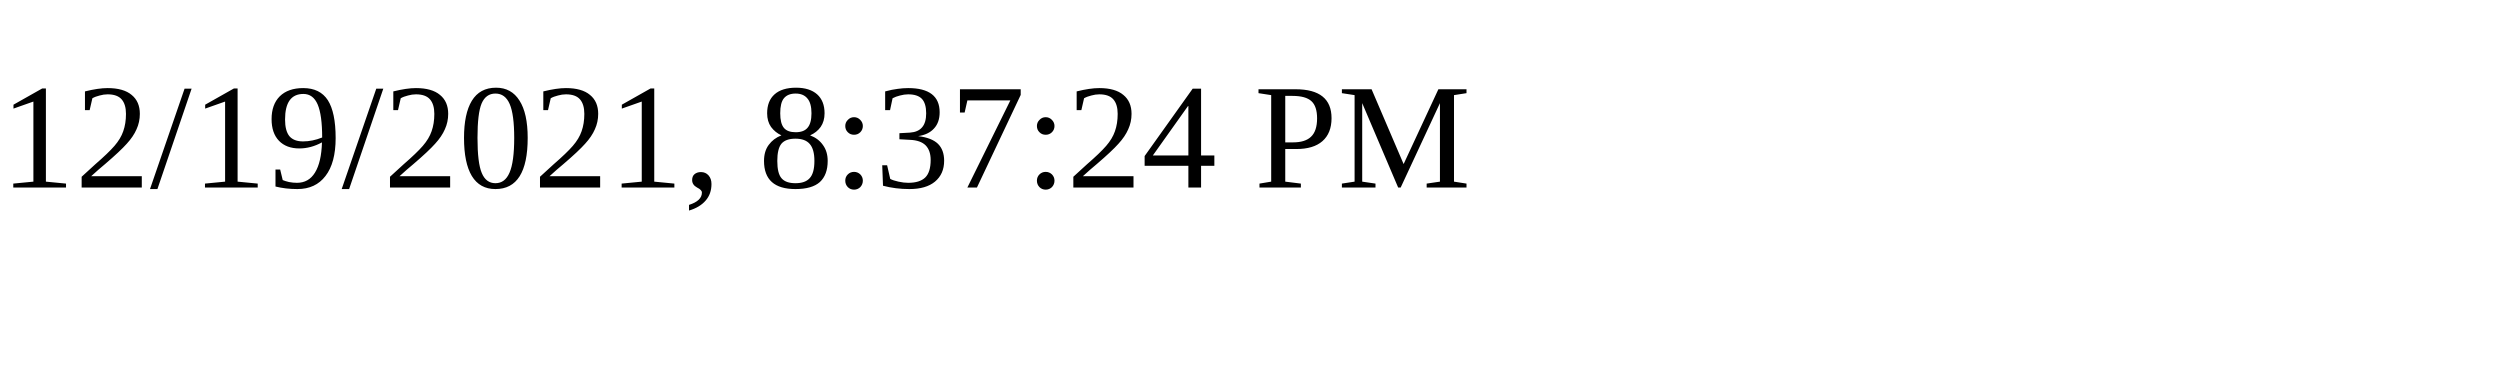
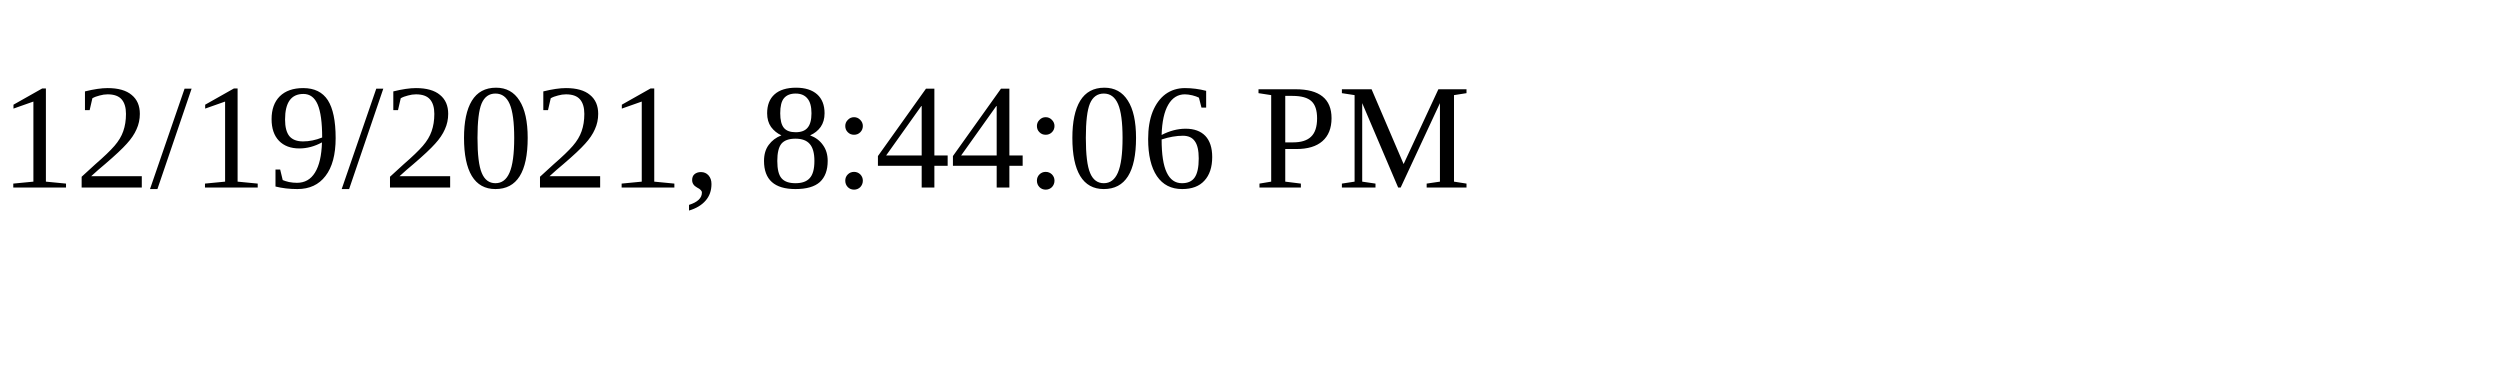
<svg xmlns="http://www.w3.org/2000/svg" height="30" width="200">
-   <text x="0" y="15">12/19/2021, 8:37:24 PM</text>
+   <text x="0" y="15">12/19/2021, 8:44:06 PM</text>
</svg>
